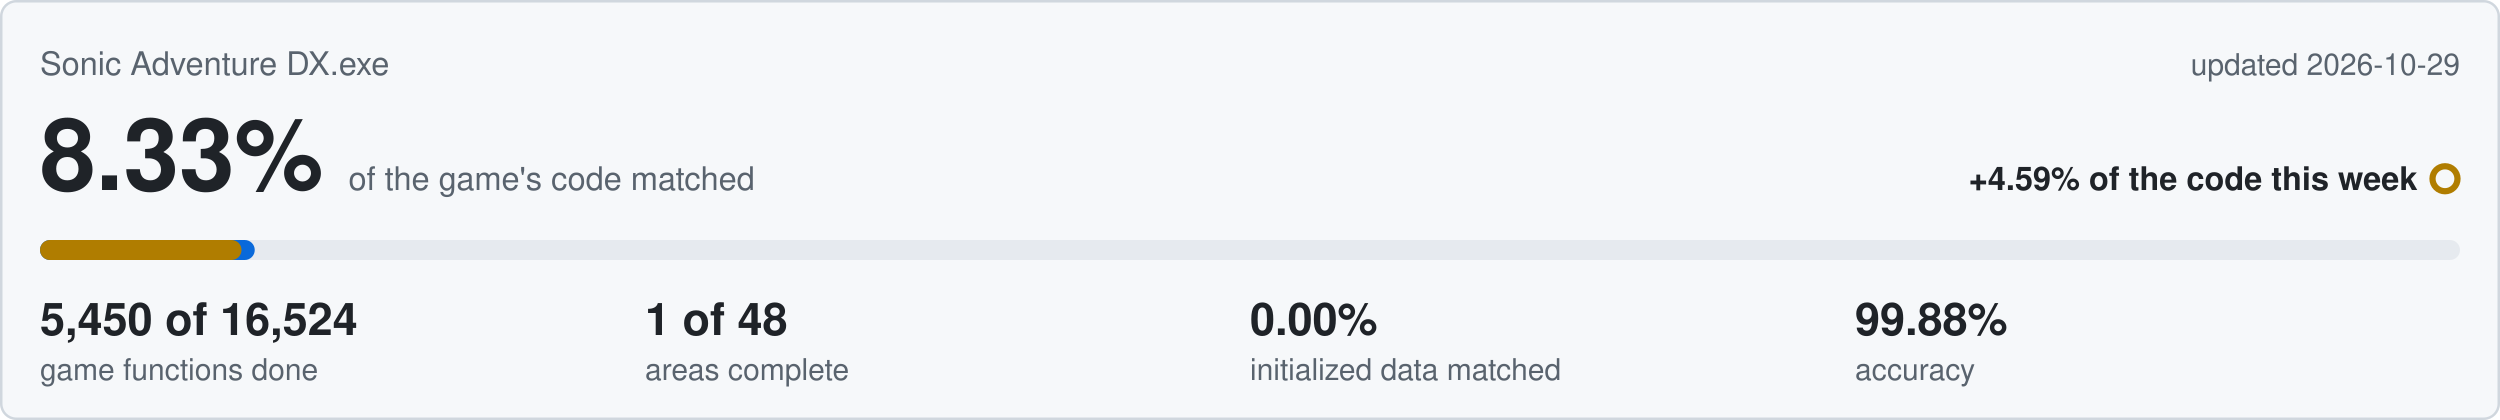
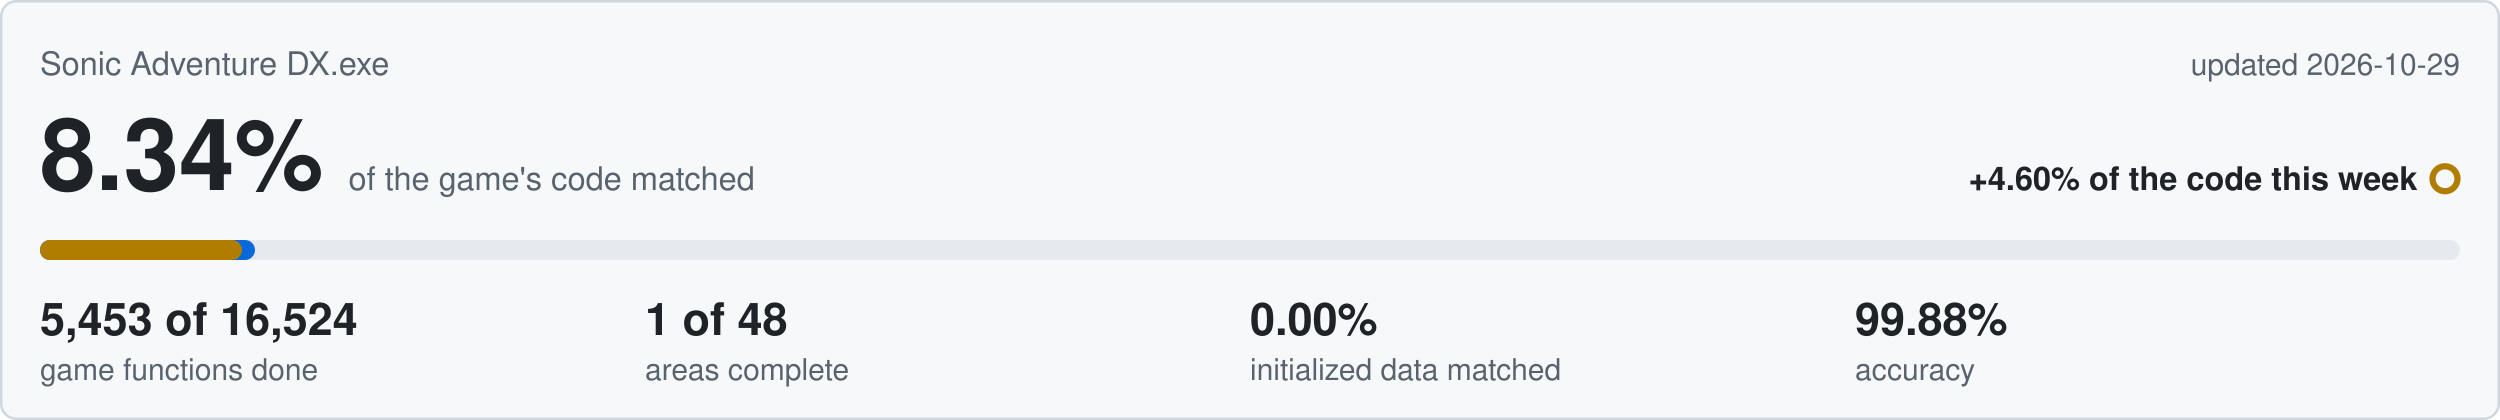
<svg xmlns="http://www.w3.org/2000/svg" viewBox="0 0 1000 168" width="1000" height="168">
  <rect x="0.5" y="0.5" width="999" height="167" rx="6" fill="#f6f8fa" stroke="#d0d7de" />
  <text x="16" y="30" font-family="Segoe UI,Helvetica,Arial,sans-serif" font-size="13" fill="#59636e">Sonic Adventure DX.exe</text>
  <text x="984" y="30" text-anchor="end" font-family="Segoe UI,Helvetica,Arial,sans-serif" font-size="12" fill="#59636e">updated 2026-10-29</text>
-   <text x="16" y="76" font-family="Segoe UI,Helvetica,Arial,sans-serif" font-size="40" font-weight="600" fill="#1f2328">8.33%<tspan dx="10" font-size="13" font-weight="400" fill="#59636e">of the game's code matched</tspan>
+   <text x="16" y="76" font-family="Segoe UI,Helvetica,Arial,sans-serif" font-size="40" font-weight="600" fill="#1f2328">8.34%<tspan dx="10" font-size="13" font-weight="400" fill="#59636e">of the game's code matched</tspan>
  </text>
-   <text x="967" y="76" text-anchor="end" font-family="Segoe UI,Helvetica,Arial,sans-serif" font-size="13" font-weight="600" fill="#1f2328">+4.59% of the code this week</text>
+   <text x="967" y="76" text-anchor="end" font-family="Segoe UI,Helvetica,Arial,sans-serif" font-size="13" font-weight="600" fill="#1f2328">+4.60% of the code this week</text>
  <circle cx="978" cy="71.5" r="5" fill="none" stroke="#b07d00" stroke-width="2.5" />
  <rect x="16" y="96" width="968" height="8" rx="4" fill="#e6eaef" />
-   <rect x="16" y="96" width="85.9" height="8" rx="4" fill="#0969da" />
-   <rect x="16" y="96" width="80.6" height="8" rx="4" fill="#b07d00" />
-   <text x="16" y="134" font-family="Segoe UI,Helvetica,Arial,sans-serif" font-size="18" font-weight="600" fill="#1f2328">5,450 of 16,524</text>
+   <rect x="16" y="96" width="86.0" height="8" rx="4" fill="#0969da" />
+   <rect x="16" y="96" width="80.8" height="8" rx="4" fill="#b07d00" />
+   <text x="16" y="134" font-family="Segoe UI,Helvetica,Arial,sans-serif" font-size="18" font-weight="600" fill="#1f2328">5,453 of 16,524</text>
  <text x="16" y="152" font-family="Segoe UI,Helvetica,Arial,sans-serif" font-size="12" fill="#59636e">game functions done</text>
  <text x="258" y="134" font-family="Segoe UI,Helvetica,Arial,sans-serif" font-size="18" font-weight="600" fill="#1f2328">1 of 48</text>
  <text x="258" y="152" font-family="Segoe UI,Helvetica,Arial,sans-serif" font-size="12" fill="#59636e">areas complete</text>
  <text x="500" y="134" font-family="Segoe UI,Helvetica,Arial,sans-serif" font-size="18" font-weight="600" fill="#1f2328">0.00%</text>
  <text x="500" y="152" font-family="Segoe UI,Helvetica,Arial,sans-serif" font-size="12" fill="#59636e">initialized data matched</text>
  <text x="742" y="134" font-family="Segoe UI,Helvetica,Arial,sans-serif" font-size="18" font-weight="600" fill="#1f2328">99.88%</text>
  <text x="742" y="152" font-family="Segoe UI,Helvetica,Arial,sans-serif" font-size="12" fill="#59636e">accuracy</text>
</svg>
